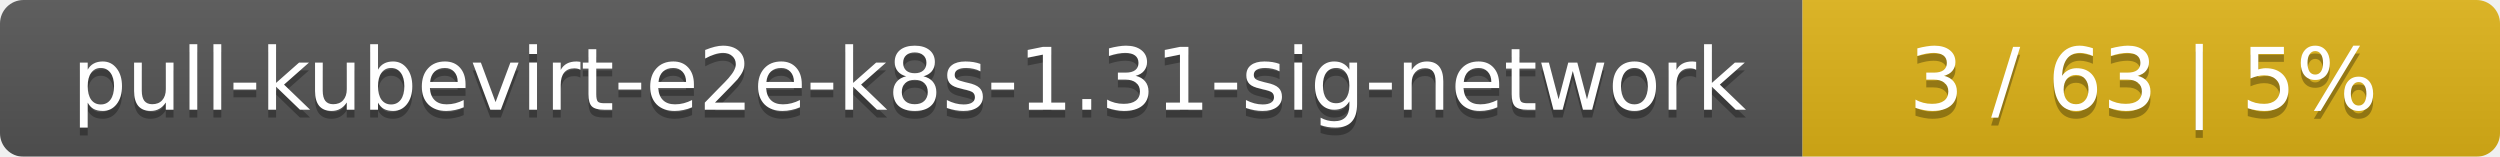
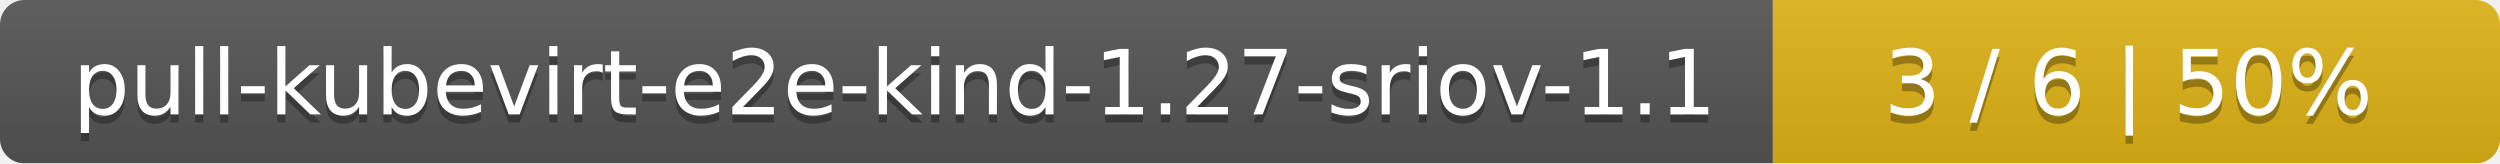
- <svg xmlns="http://www.w3.org/2000/svg" width="319" height="20">
+ <svg xmlns="http://www.w3.org/2000/svg" width="306" height="20">
  <linearGradient id="smooth" x2="0" y2="100%">
    <stop offset="0" stop-color="#bbb" stop-opacity=".1" />
    <stop offset="1" stop-opacity=".1" />
  </linearGradient>
  <mask id="round">
-     <rect width="319" height="20" rx="3" fill="#fff" />
+     <rect width="306" height="20" rx="3" fill="#fff" />
  </mask>
  <g mask="url(#round)">
-     <rect width="230" height="20" fill="#555" />
-     <rect x="230" width="89" height="20" fill="#dfb317" />
-     <rect width="319" height="20" fill="url(#smooth)" />
+     <rect width="217" height="20" fill="#555" />
+     <rect x="217" width="89" height="20" fill="#dfb317" />
+     <rect width="306" height="20" fill="url(#smooth)" />
  </g>
  <g fill="#fff" text-anchor="middle" font-family="DejaVu Sans,Verdana,Geneva,sans-serif" font-size="11">
-     <text x="116" y="15" fill="#010101" fill-opacity=".3">pull-kubevirt-e2e-k8s-1.31-sig-network</text>
-     <text x="116" y="14">pull-kubevirt-e2e-k8s-1.31-sig-network</text>
-     <text x="273.5" y="15" fill="#010101" fill-opacity=".3">3 / 63    |    5%</text>
-     <text x="273.5" y="14">3 / 63    |    5%</text>
+     <text x="109.5" y="15" fill="#010101" fill-opacity=".3">pull-kubevirt-e2e-kind-1.27-sriov-1.1</text>
+     <text x="109.5" y="14">pull-kubevirt-e2e-kind-1.27-sriov-1.1</text>
+     <text x="260.5" y="15" fill="#010101" fill-opacity=".3">3 / 6    |    50%</text>
+     <text x="260.5" y="14">3 / 6    |    50%</text>
  </g>
</svg>
